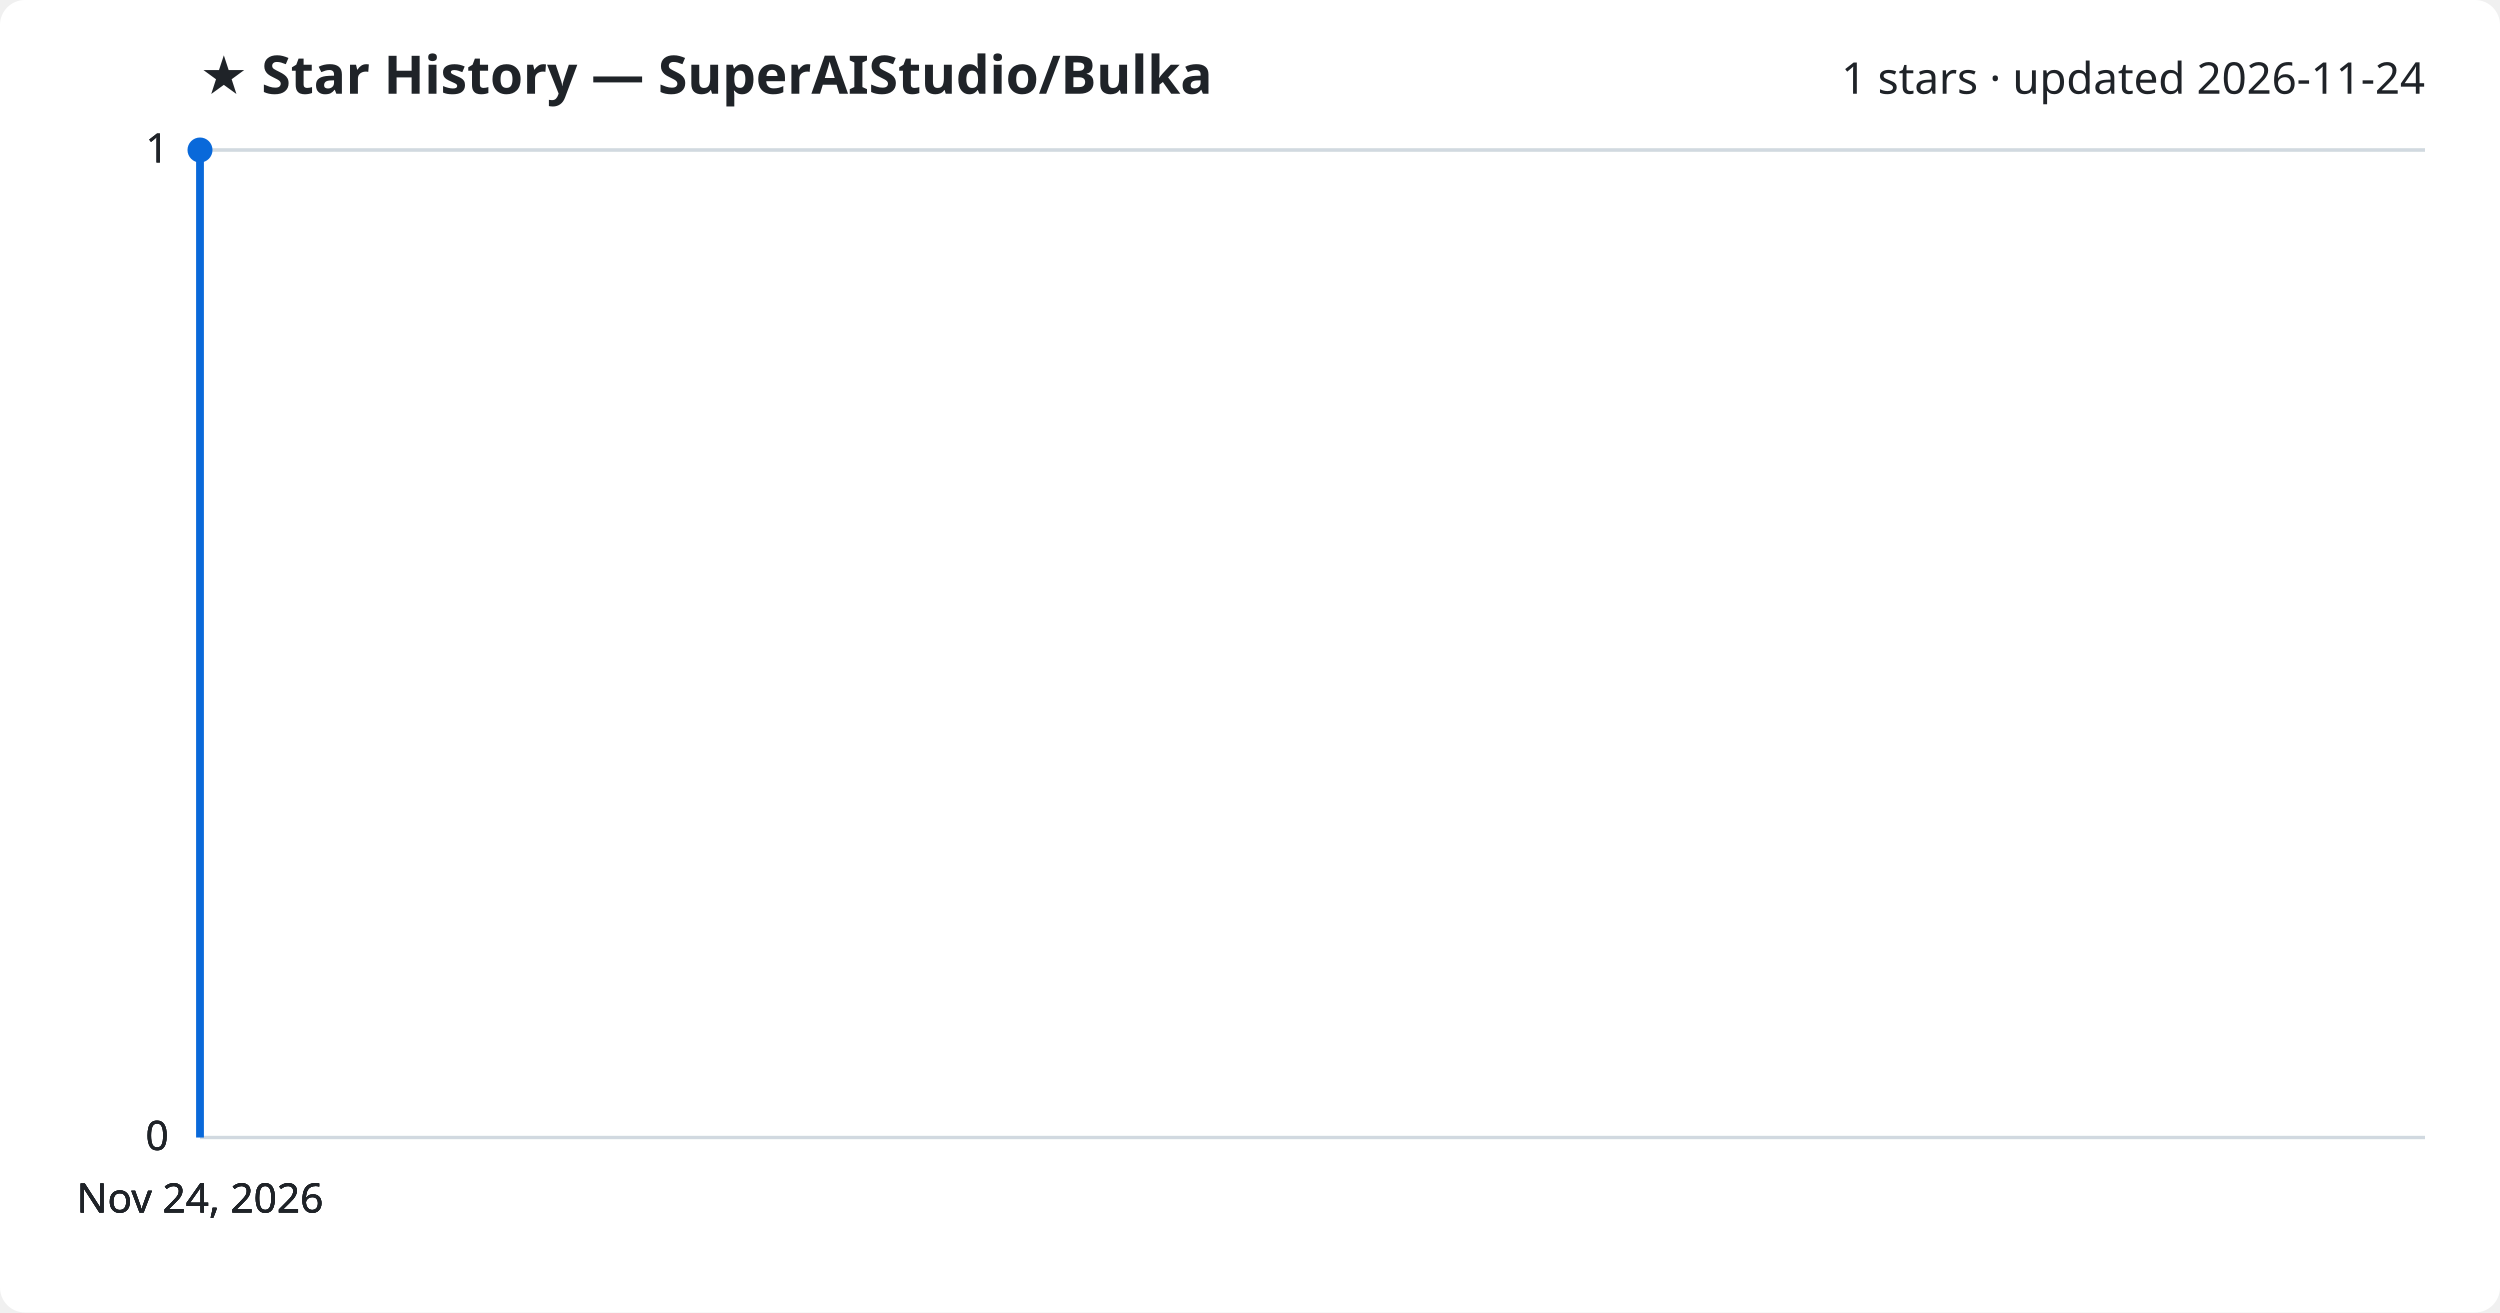
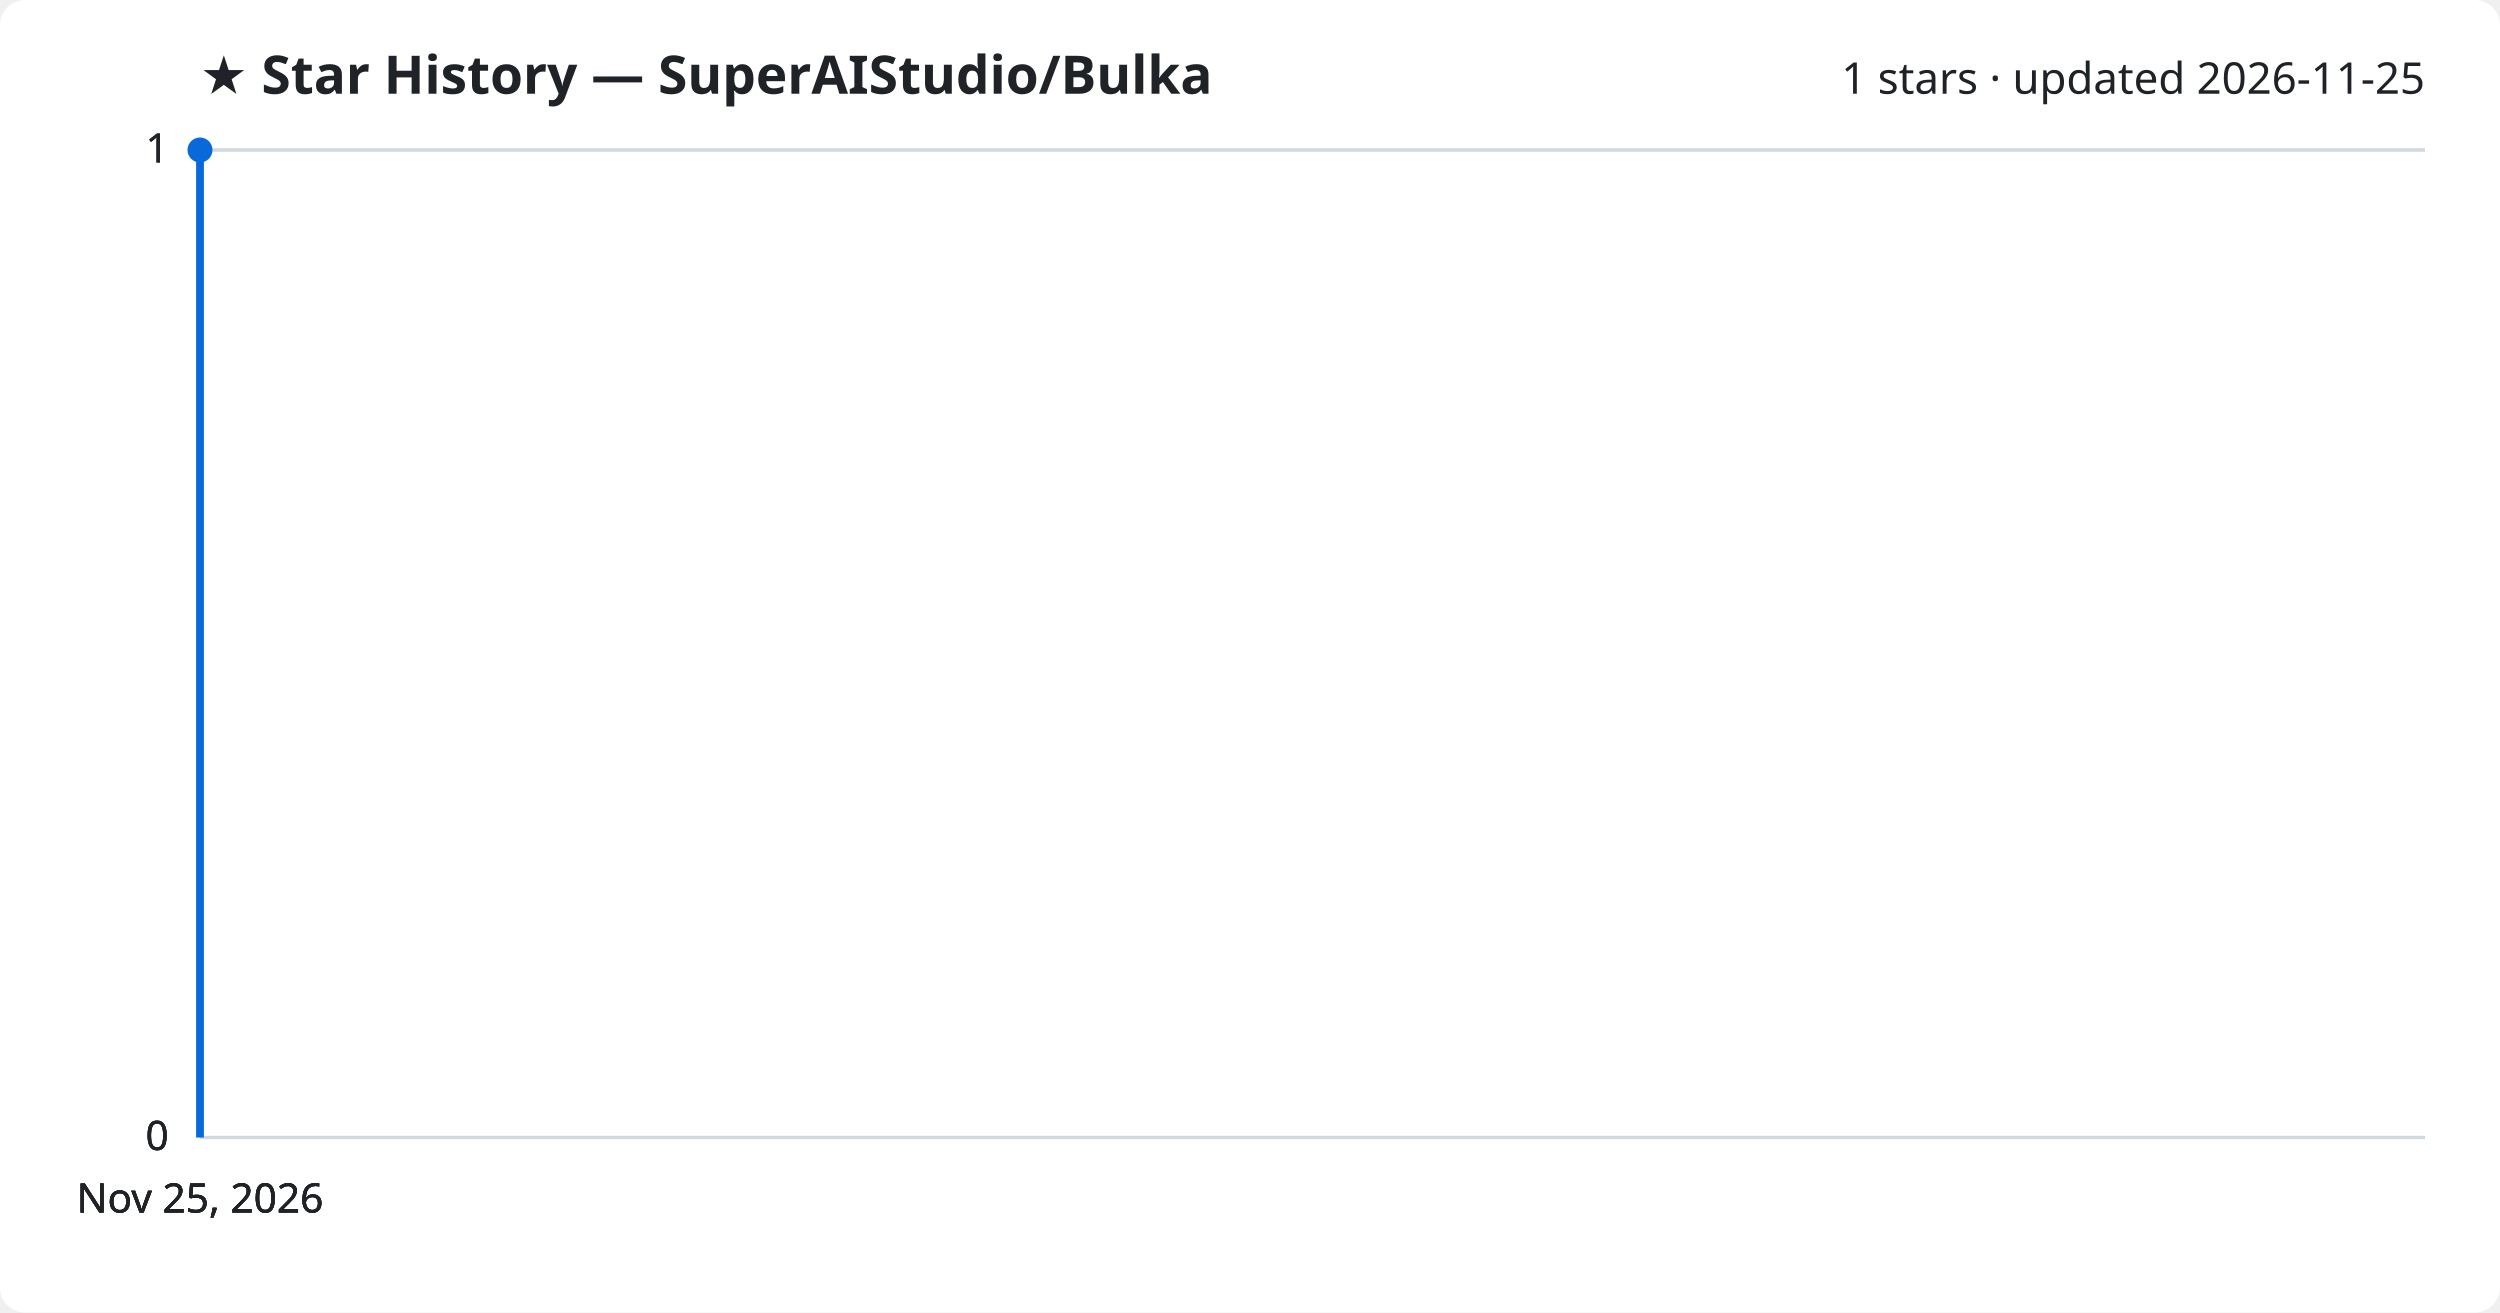
<svg xmlns="http://www.w3.org/2000/svg" viewBox="0 0 800 420" font-family="Segoe UI, sans-serif">
  <rect width="800" height="420" fill="#ffffff" rx="8" />
  <text x="64" y="30" fill="#1f2328" font-size="17" font-weight="700">★ Star History — SuperAIStudio/Bulka</text>
-   <text x="776" y="30" fill="#1f2328" font-size="14" text-anchor="end">1 stars · updated 2026-11-24</text>
+   <text x="776" y="30" fill="#1f2328" font-size="14" text-anchor="end">1 stars · updated 2026-11-25</text>
  <line x1="64" y1="364.0" x2="776" y2="364.0" stroke="#d1d9e0" stroke-width="1" />
  <text x="54" y="368.0" fill="#1f2328" font-size="13" text-anchor="end">0</text>
  <line x1="64" y1="364.0" x2="776" y2="364.0" stroke="#d1d9e0" stroke-width="1" />
  <text x="54" y="368.0" fill="#1f2328" font-size="13" text-anchor="end">0</text>
  <line x1="64" y1="364.0" x2="776" y2="364.0" stroke="#d1d9e0" stroke-width="1" />
  <text x="54" y="368.0" fill="#1f2328" font-size="13" text-anchor="end">0</text>
  <line x1="64" y1="48.0" x2="776" y2="48.0" stroke="#d1d9e0" stroke-width="1" />
  <text x="54" y="52.0" fill="#1f2328" font-size="13" text-anchor="end">1</text>
  <line x1="64" y1="48.0" x2="776" y2="48.0" stroke="#d1d9e0" stroke-width="1" />
  <text x="54" y="52.0" fill="#1f2328" font-size="13" text-anchor="end">1</text>
  <path d="M64.0,364.0 L64.0,48.0 L64.0,48.0" fill="none" stroke="#0969da" stroke-width="2.5" stroke-linejoin="round" />
  <circle cx="64.0" cy="48.0" r="4" fill="#0969da" />
-   <text x="64.0" y="388" fill="#1f2328" font-size="13" text-anchor="middle">Nov 24, 2026</text>
-   <text x="64.0" y="388" fill="#1f2328" font-size="13" text-anchor="middle">Nov 24, 2026</text>
-   <text x="64.0" y="388" fill="#1f2328" font-size="13" text-anchor="middle">Nov 24, 2026</text>
-   <text x="64.0" y="388" fill="#1f2328" font-size="13" text-anchor="middle">Nov 24, 2026</text>
+   <text x="64.0" y="388" fill="#1f2328" font-size="13" text-anchor="middle">Nov 25, 2026</text>
+   <text x="64.0" y="388" fill="#1f2328" font-size="13" text-anchor="middle">Nov 25, 2026</text>
+   <text x="64.0" y="388" fill="#1f2328" font-size="13" text-anchor="middle">Nov 25, 2026</text>
+   <text x="64.0" y="388" fill="#1f2328" font-size="13" text-anchor="middle">Nov 25, 2026</text>
</svg>
